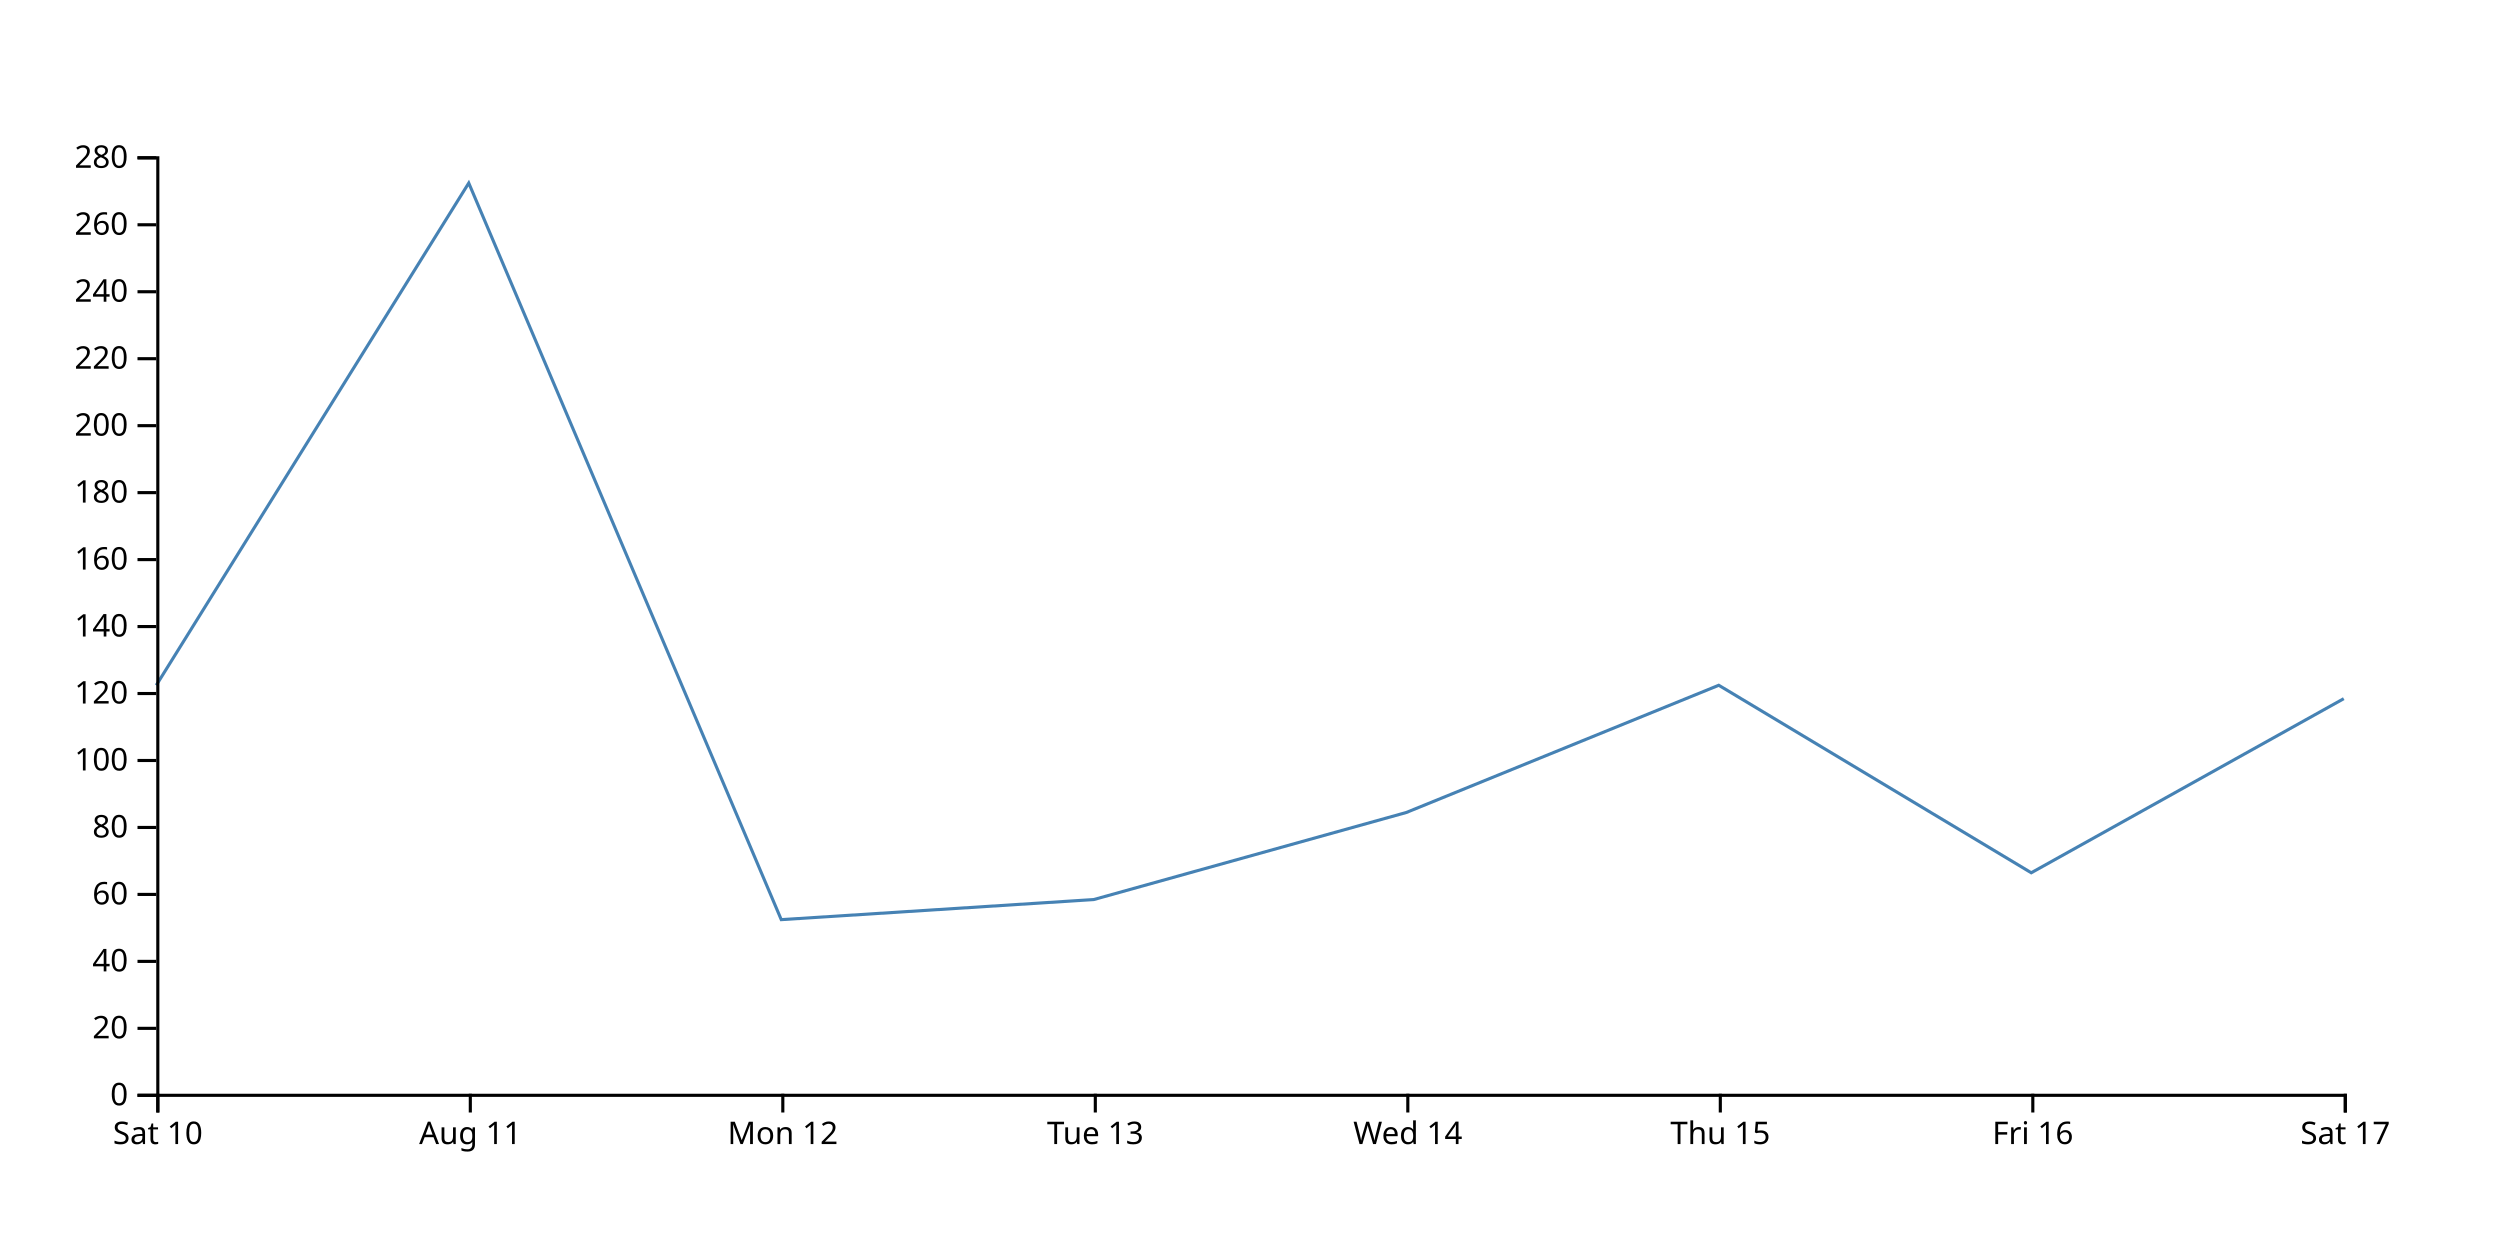
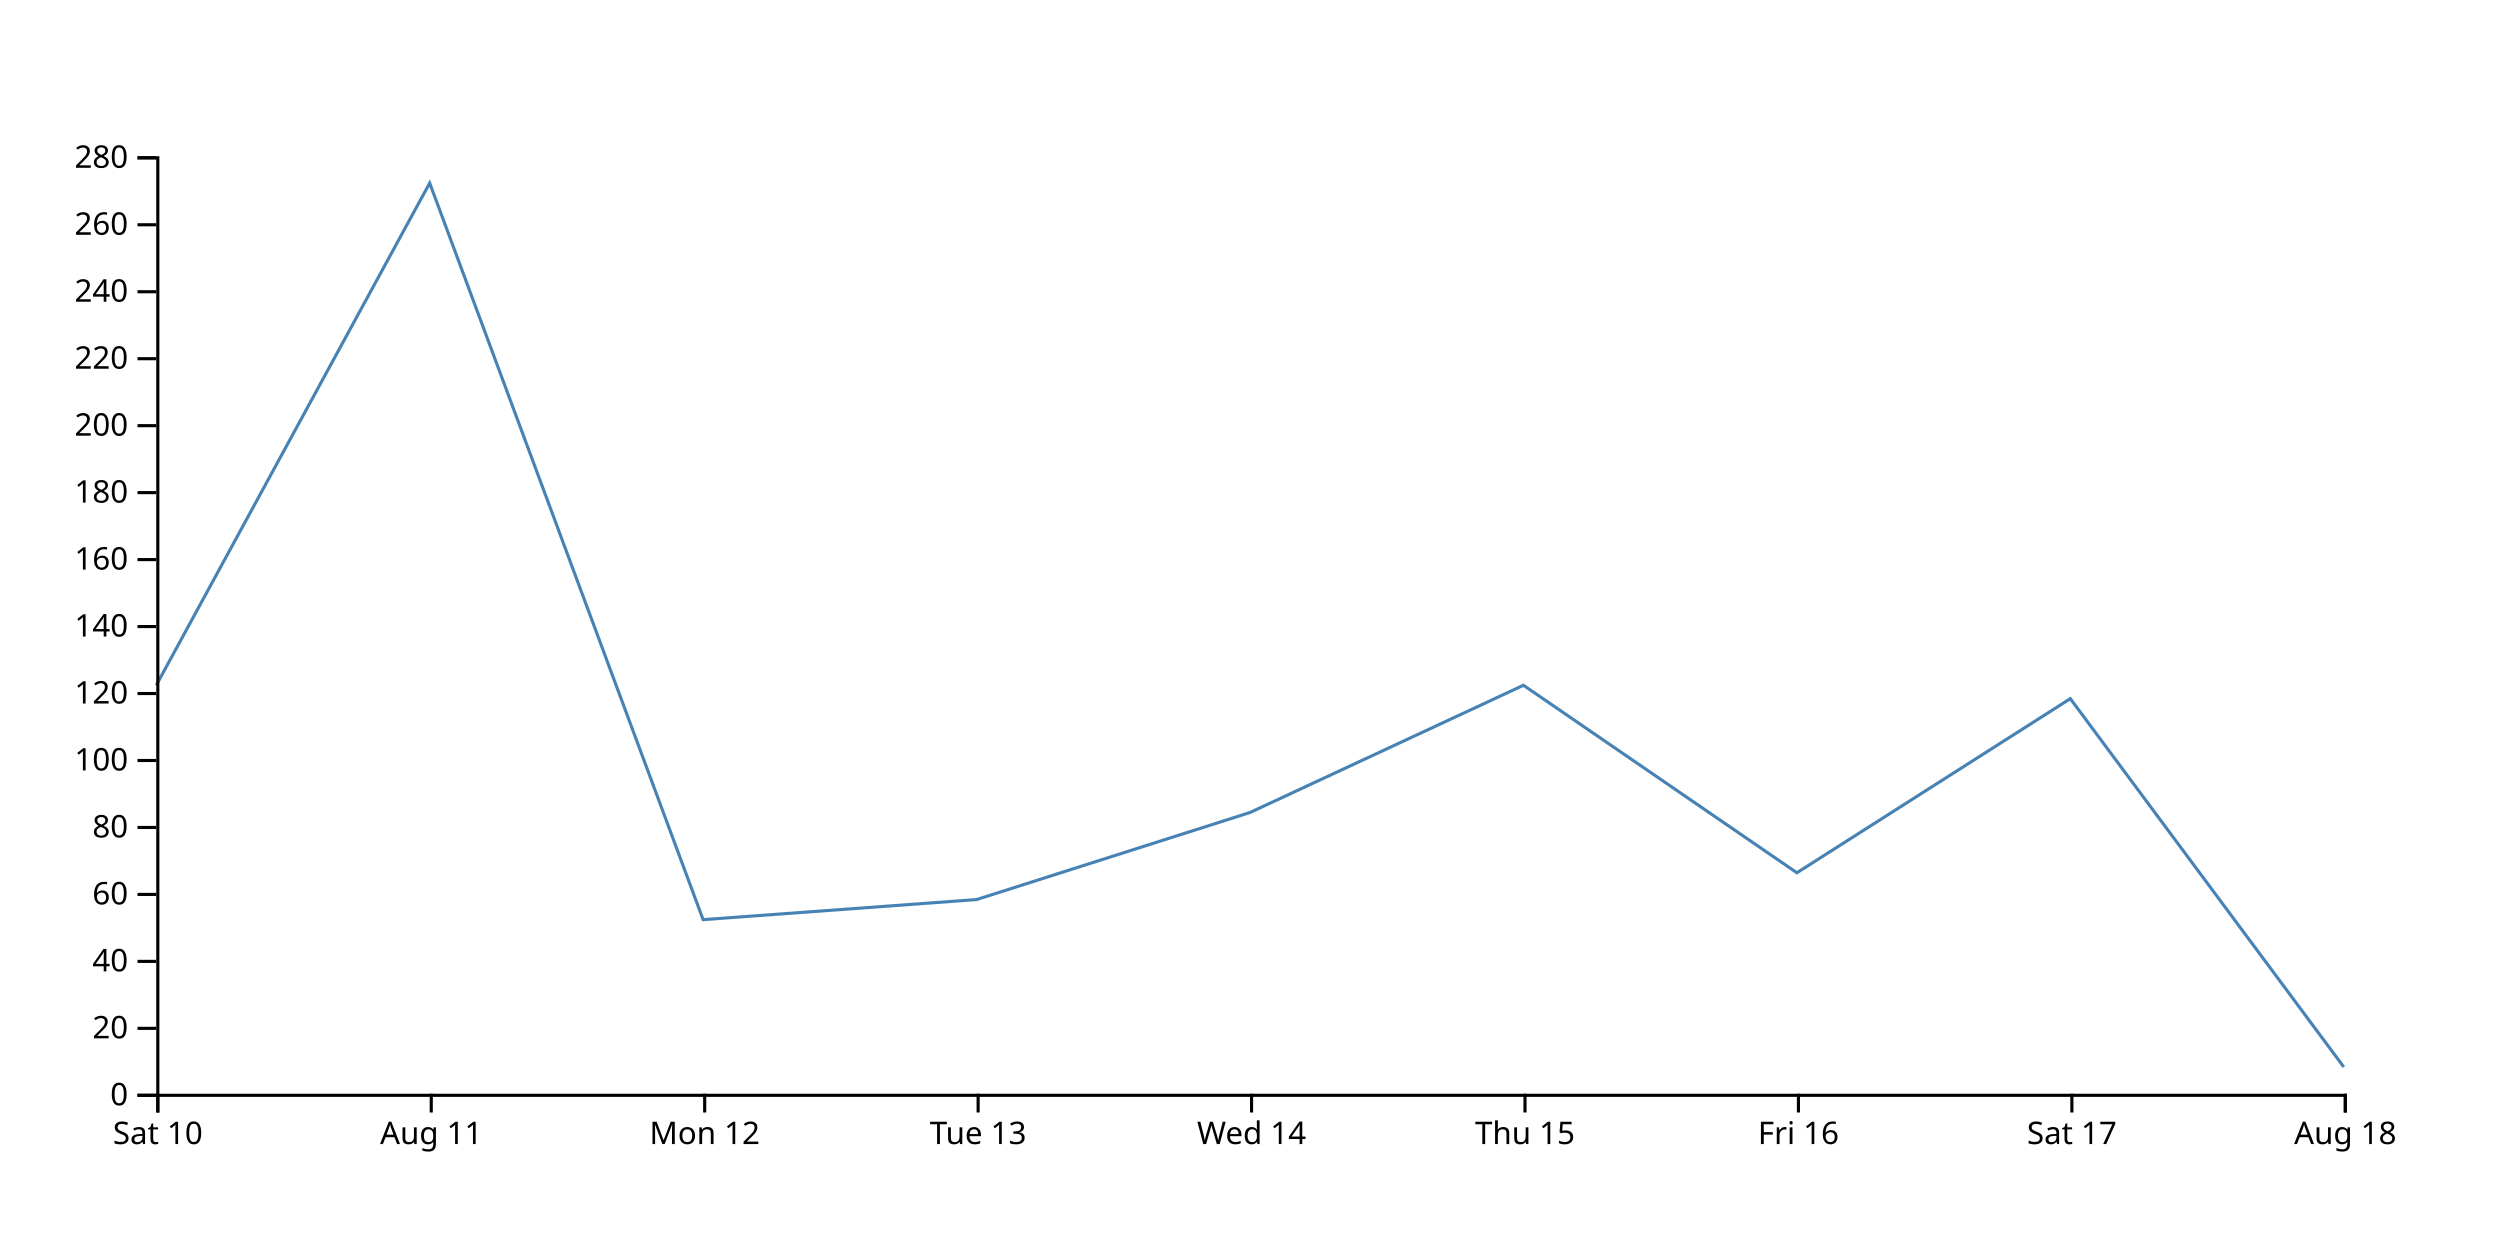
<svg xmlns="http://www.w3.org/2000/svg" width="800" height="400">
-   <path d="M750,223.571L650,279.286L550,219.286L450,260L350,287.857L250,294.286L150,58.571L50,219.286" fill="none" stroke="steelblue" />
+   <path d="M750,341.429L662.5,223.571L575,279.286L487.5,219.286L400,260L312.5,287.857L225,294.286L137.5,58.571L50,219.286" fill="none" stroke="steelblue" />
  <g transform="translate(0,350)" fill="none" font-size="10" font-family="sans-serif" text-anchor="middle">
    <path class="domain" stroke="currentColor" d="M50.5,6V0.5H750.5V6" />
    <g class="tick" opacity="1" transform="translate(50.5,0)">
      <line stroke="currentColor" y2="6" />
      <text fill="currentColor" y="9" dy="0.71em">Sat 10</text>
    </g>
-     <g class="tick" opacity="1" transform="translate(150.5,0)">
+     <g class="tick" opacity="1" transform="translate(138,0)">
      <line stroke="currentColor" y2="6" />
      <text fill="currentColor" y="9" dy="0.71em">Aug 11</text>
    </g>
-     <g class="tick" opacity="1" transform="translate(250.5,0)">
+     <g class="tick" opacity="1" transform="translate(225.5,0)">
      <line stroke="currentColor" y2="6" />
      <text fill="currentColor" y="9" dy="0.71em">Mon 12</text>
    </g>
-     <g class="tick" opacity="1" transform="translate(350.5,0)">
+     <g class="tick" opacity="1" transform="translate(313,0)">
      <line stroke="currentColor" y2="6" />
      <text fill="currentColor" y="9" dy="0.71em">Tue 13</text>
    </g>
-     <g class="tick" opacity="1" transform="translate(450.5,0)">
+     <g class="tick" opacity="1" transform="translate(400.5,0)">
      <line stroke="currentColor" y2="6" />
      <text fill="currentColor" y="9" dy="0.71em">Wed 14</text>
    </g>
-     <g class="tick" opacity="1" transform="translate(550.5,0)">
+     <g class="tick" opacity="1" transform="translate(488,0)">
      <line stroke="currentColor" y2="6" />
      <text fill="currentColor" y="9" dy="0.71em">Thu 15</text>
    </g>
-     <g class="tick" opacity="1" transform="translate(650.5,0)">
+     <g class="tick" opacity="1" transform="translate(575.5,0)">
      <line stroke="currentColor" y2="6" />
      <text fill="currentColor" y="9" dy="0.71em">Fri 16</text>
    </g>
+     <g class="tick" opacity="1" transform="translate(663,0)">
+       <line stroke="currentColor" y2="6" />
+       <text fill="currentColor" y="9" dy="0.71em">Sat 17</text>
+     </g>
    <g class="tick" opacity="1" transform="translate(750.5,0)">
      <line stroke="currentColor" y2="6" />
-       <text fill="currentColor" y="9" dy="0.71em">Sat 17</text>
+       <text fill="currentColor" y="9" dy="0.71em">Aug 18</text>
    </g>
  </g>
  <g transform="translate(50,0)" fill="none" font-size="10" font-family="sans-serif" text-anchor="end">
    <path class="domain" stroke="currentColor" d="M-6,350.5H0.5V50.5H-6" />
    <g class="tick" opacity="1" transform="translate(0,350.5)">
      <line stroke="currentColor" x2="-6" />
      <text fill="currentColor" x="-9" dy="0.32em">0</text>
    </g>
    <g class="tick" opacity="1" transform="translate(0,329.0714)">
      <line stroke="currentColor" x2="-6" />
      <text fill="currentColor" x="-9" dy="0.32em">20</text>
    </g>
    <g class="tick" opacity="1" transform="translate(0,307.6429)">
      <line stroke="currentColor" x2="-6" />
      <text fill="currentColor" x="-9" dy="0.32em">40</text>
    </g>
    <g class="tick" opacity="1" transform="translate(0,286.2143)">
      <line stroke="currentColor" x2="-6" />
      <text fill="currentColor" x="-9" dy="0.32em">60</text>
    </g>
    <g class="tick" opacity="1" transform="translate(0,264.7857)">
      <line stroke="currentColor" x2="-6" />
      <text fill="currentColor" x="-9" dy="0.32em">80</text>
    </g>
    <g class="tick" opacity="1" transform="translate(0,243.3571)">
      <line stroke="currentColor" x2="-6" />
      <text fill="currentColor" x="-9" dy="0.32em">100</text>
    </g>
    <g class="tick" opacity="1" transform="translate(0,221.9286)">
      <line stroke="currentColor" x2="-6" />
      <text fill="currentColor" x="-9" dy="0.32em">120</text>
    </g>
    <g class="tick" opacity="1" transform="translate(0,200.5)">
      <line stroke="currentColor" x2="-6" />
      <text fill="currentColor" x="-9" dy="0.32em">140</text>
    </g>
    <g class="tick" opacity="1" transform="translate(0,179.0714)">
      <line stroke="currentColor" x2="-6" />
      <text fill="currentColor" x="-9" dy="0.32em">160</text>
    </g>
    <g class="tick" opacity="1" transform="translate(0,157.6429)">
      <line stroke="currentColor" x2="-6" />
      <text fill="currentColor" x="-9" dy="0.32em">180</text>
    </g>
    <g class="tick" opacity="1" transform="translate(0,136.2143)">
      <line stroke="currentColor" x2="-6" />
      <text fill="currentColor" x="-9" dy="0.32em">200</text>
    </g>
    <g class="tick" opacity="1" transform="translate(0,114.7857)">
      <line stroke="currentColor" x2="-6" />
      <text fill="currentColor" x="-9" dy="0.32em">220</text>
    </g>
    <g class="tick" opacity="1" transform="translate(0,93.35714)">
      <line stroke="currentColor" x2="-6" />
      <text fill="currentColor" x="-9" dy="0.32em">240</text>
    </g>
    <g class="tick" opacity="1" transform="translate(0,71.92857)">
      <line stroke="currentColor" x2="-6" />
      <text fill="currentColor" x="-9" dy="0.32em">260</text>
    </g>
    <g class="tick" opacity="1" transform="translate(0,50.5)">
      <line stroke="currentColor" x2="-6" />
      <text fill="currentColor" x="-9" dy="0.32em">280</text>
    </g>
  </g>
</svg>
